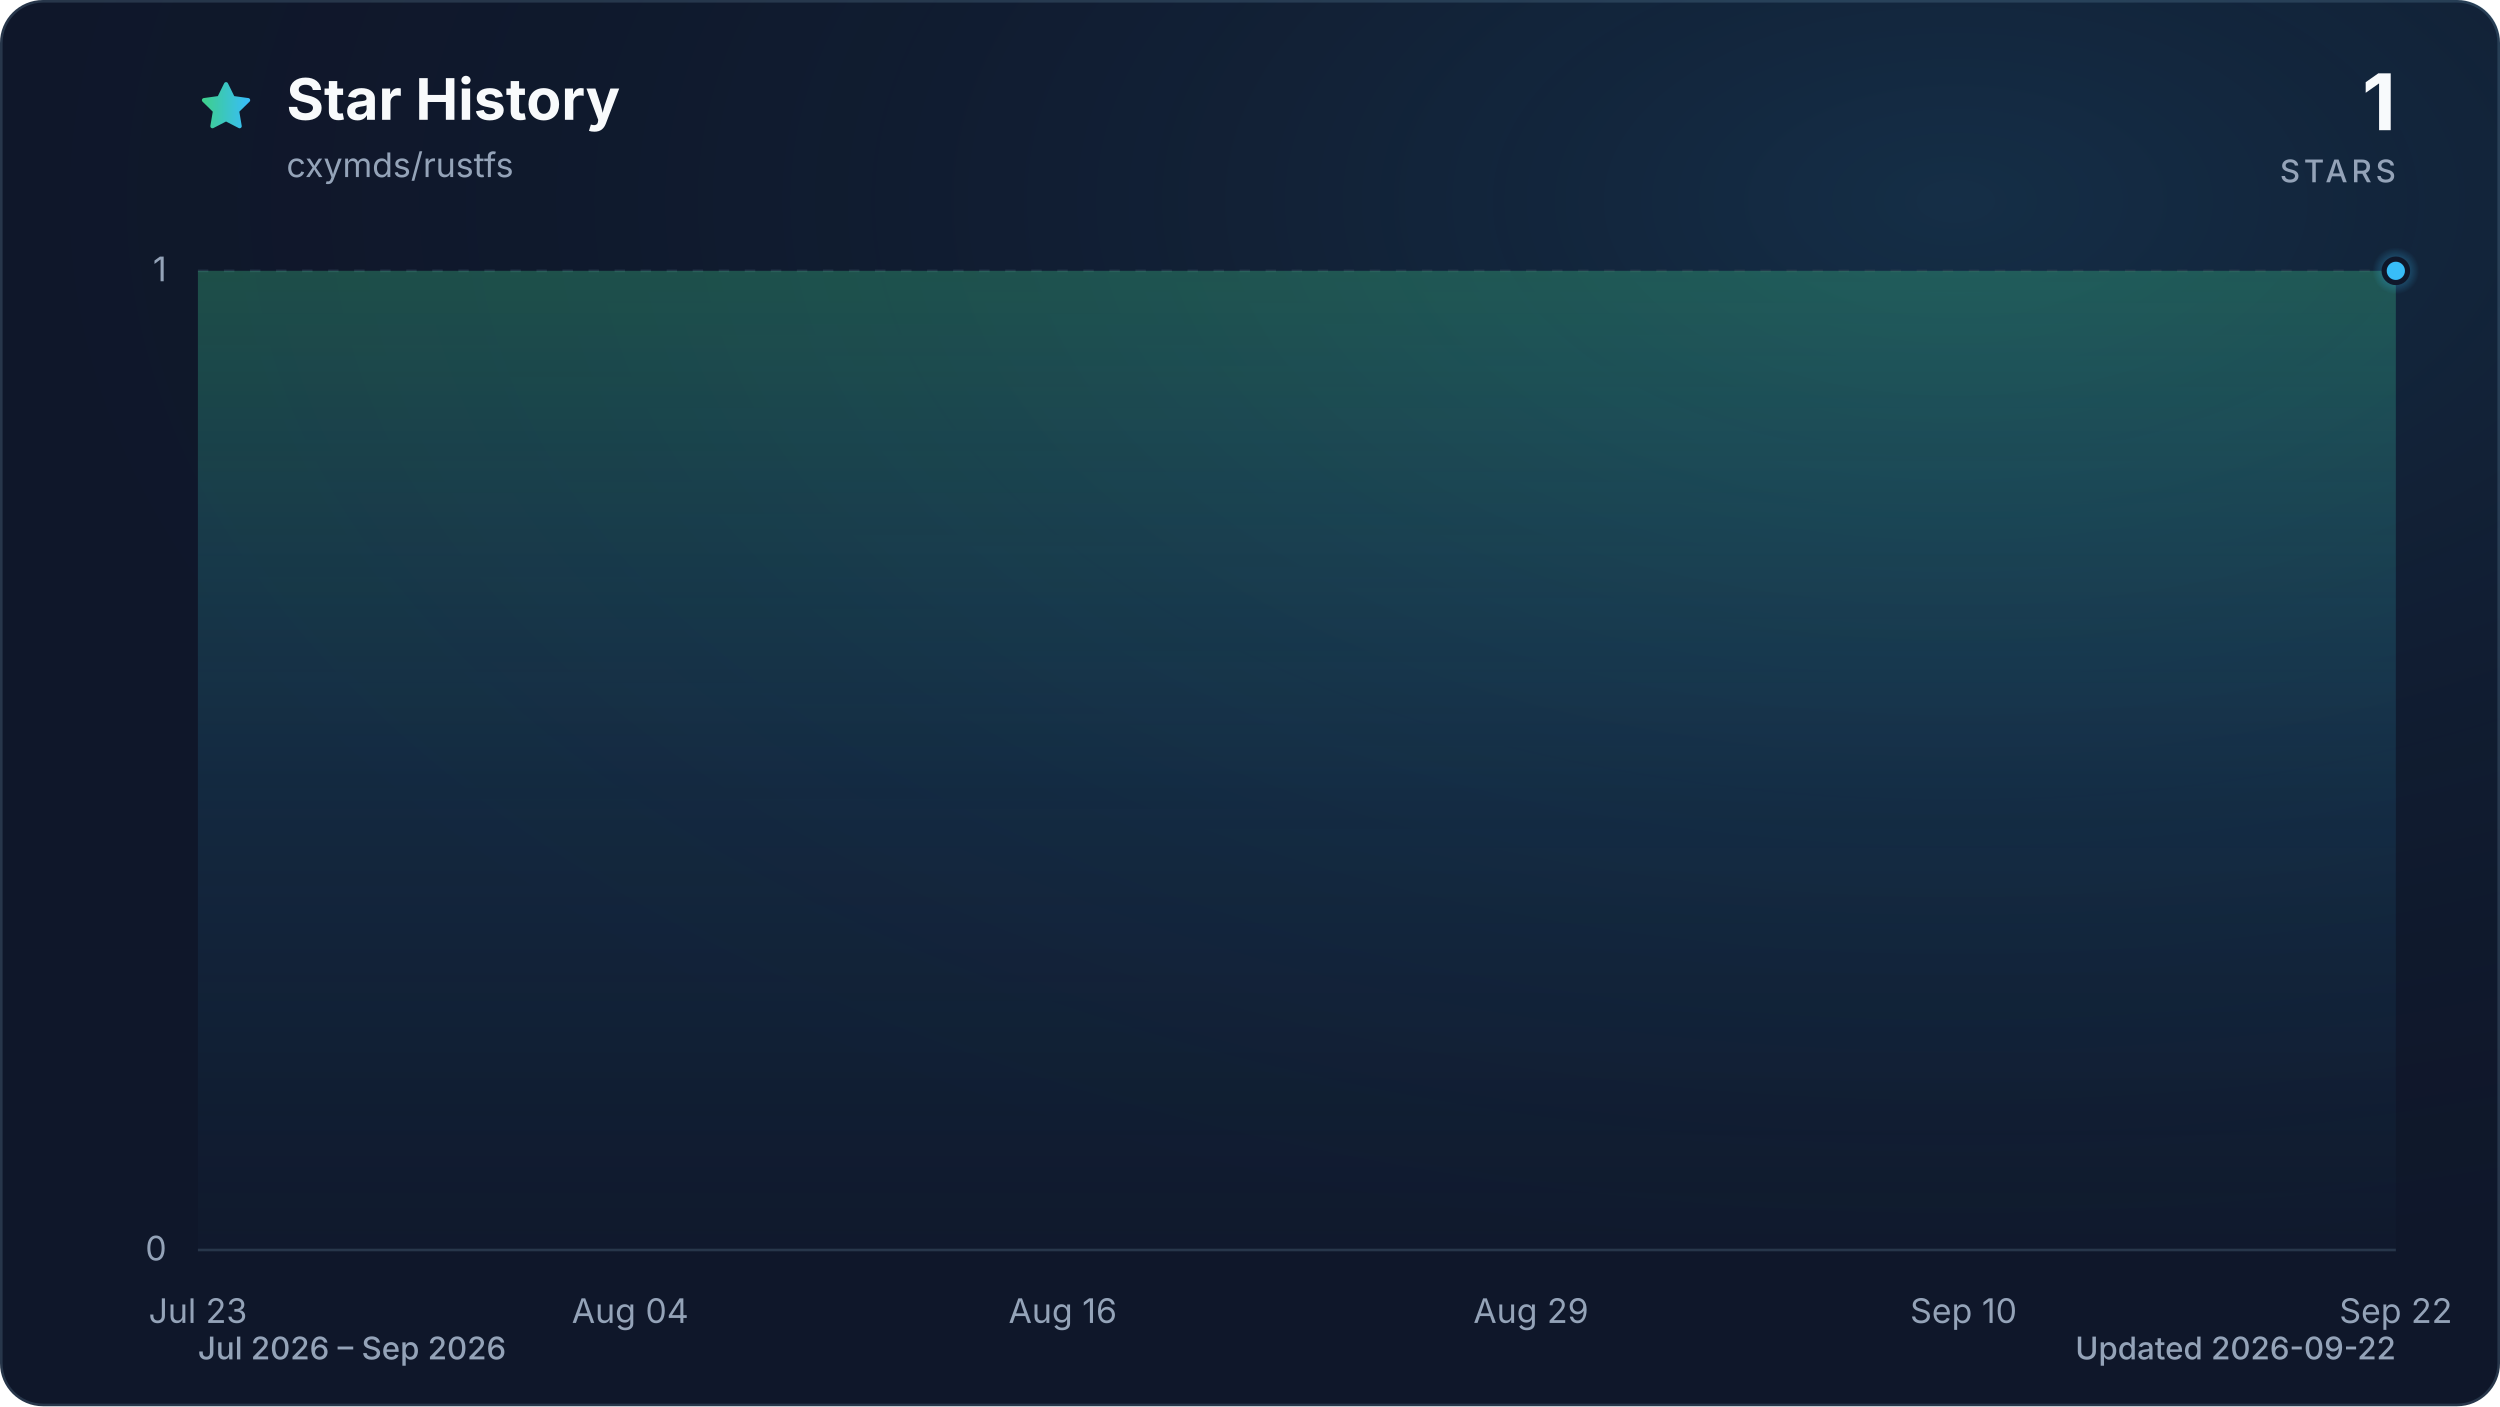
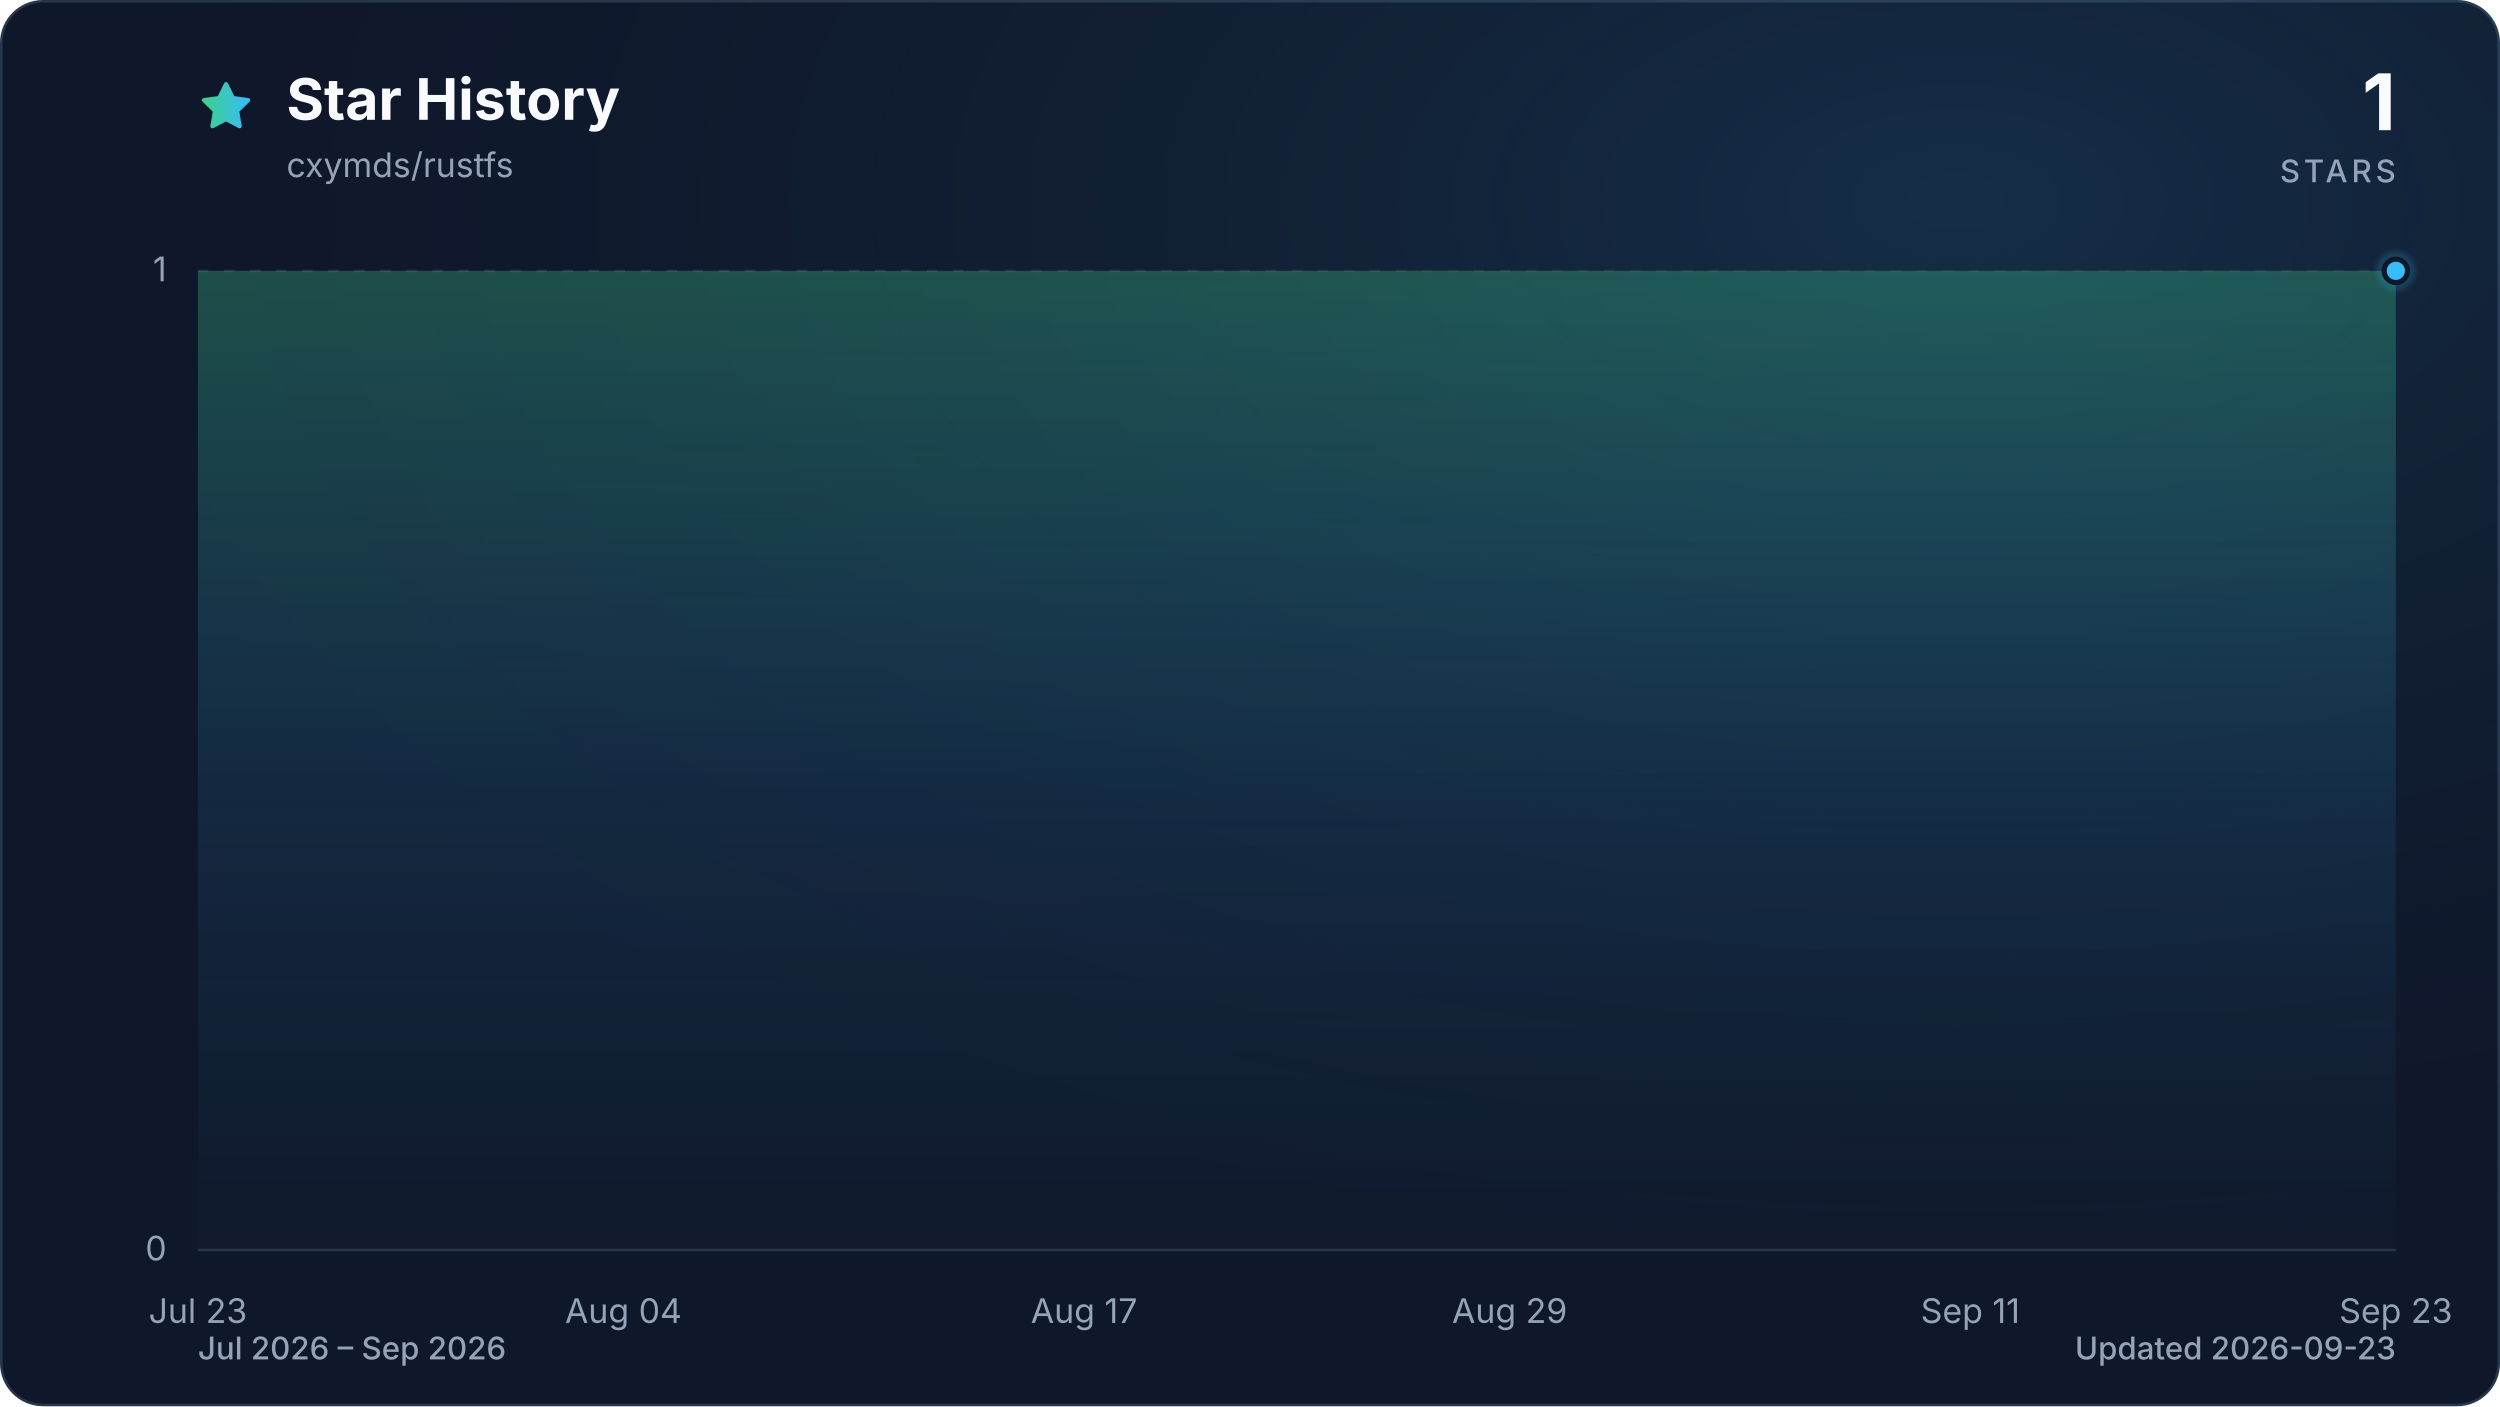
<svg xmlns="http://www.w3.org/2000/svg" viewBox="0 0 960 540" role="img" aria-labelledby="title description" data-style="gradient" data-variant="glow" data-animated="true">
  <defs>
    <linearGradient id="trend" x1="0" y1="0" x2="1" y2="0">
      <stop offset="0%" stop-color="#3ecf8e" />
      <stop offset="100%" stop-color="#38bdf8" />
    </linearGradient>
    <linearGradient id="area" x1="0" y1="0" x2="0" y2="1">
      <stop offset="0%" stop-color="#3ecf8e" stop-opacity="0.30" />
      <stop offset="55%" stop-color="#38bdf8" stop-opacity="0.10" />
      <stop offset="100%" stop-color="#38bdf8" stop-opacity="0.01" />
    </linearGradient>
    <radialGradient id="marker-halo" cx="50%" cy="50%" r="50%">
      <stop offset="0%" stop-color="#38bdf8" stop-opacity="0.55" />
      <stop offset="100%" stop-color="#38bdf8" stop-opacity="0" />
    </radialGradient>
    <radialGradient id="surface-glow" cx="78%" cy="14%" r="80%">
      <stop offset="0%" stop-color="#38bdf8" stop-opacity="0.14" />
      <stop offset="100%" stop-color="#0f172a" stop-opacity="0" />
    </radialGradient>
    <filter id="trend-glow" x="-20%" y="-20%" width="140%" height="140%">
      <feGaussianBlur stdDeviation="7" />
    </filter>
  </defs>
  <style>
.trend-enter{transform-box:fill-box;transform-origin:center;animation:trend-enter 520ms cubic-bezier(0.16,1,0.3,1)}
.marker-enter{transform-box:fill-box;transform-origin:center;animation:marker-enter 320ms cubic-bezier(0.16,1,0.3,1) 200ms both}
.marker-pulse{transform-box:fill-box;transform-origin:center;animation:marker-pulse 2.6s ease-out infinite}
@keyframes trend-enter{from{opacity:.35;transform:translateY(10px)}to{opacity:1;transform:translateY(0)}}
@keyframes marker-enter{from{opacity:0;transform:scale(.4)}to{opacity:1;transform:scale(1)}}
@keyframes marker-pulse{0%{opacity:.5;transform:scale(.7)}70%,100%{opacity:0;transform:scale(2.1)}}
@media (prefers-reduced-motion:reduce){.trend-enter,.marker-enter,.marker-pulse{animation:none!important}}
@media (prefers-reduced-motion:reduce){.marker-pulse{opacity:0}}
</style>
  <rect x="0.5" y="0.5" width="959" height="539" fill="#0f172a" stroke="#27364a" stroke-width="1" rx="16" />
  <rect width="960" height="540" fill="url(#surface-glow)" rx="16" />
  <path d="M12 2.6l2.9 5.9 6.5.9-4.7 4.6 1.1 6.5-5.8-3-5.8 3 1.1-6.5-4.7-4.6 6.5-.9L12 2.6Z" transform="translate(76 30) scale(.9)" fill="url(#trend)" stroke="url(#trend)" stroke-width="1.8" stroke-linejoin="round" aria-hidden="true" />
  <text x="110" y="46" fill="#f8fafc" font-family="ui-sans-serif, system-ui, -apple-system, BlinkMacSystemFont, 'Segoe UI', sans-serif" font-size="22" font-weight="700">Star History</text>
  <text x="110" y="68" fill="#94a3b8" font-family="ui-sans-serif, system-ui, -apple-system, BlinkMacSystemFont, 'Segoe UI', sans-serif" font-size="13">cxymds/rustfs</text>
  <text x="920" y="50" fill="#f8fafc" font-family="ui-sans-serif, system-ui, -apple-system, BlinkMacSystemFont, 'Segoe UI', sans-serif" font-size="30" font-weight="700" text-anchor="end">1</text>
  <text x="920" y="70" fill="#94a3b8" font-family="ui-sans-serif, system-ui, -apple-system, BlinkMacSystemFont, 'Segoe UI', sans-serif" font-size="12" font-weight="500" letter-spacing="1.5" text-anchor="end">STARS</text>
  <line x1="76" y1="480.0" x2="920" y2="480.0" stroke="#27364a" stroke-width="1" stroke-dasharray="0" opacity="1" />
  <text x="64" y="484.0" fill="#94a3b8" font-family="ui-sans-serif, system-ui, -apple-system, BlinkMacSystemFont, 'Segoe UI', sans-serif" font-size="13" text-anchor="end">0</text>
  <line x1="76" y1="104.0" x2="920" y2="104.0" stroke="#27364a" stroke-width="1" stroke-dasharray="4 6" opacity="0.7" />
  <text x="64" y="108.0" fill="#94a3b8" font-family="ui-sans-serif, system-ui, -apple-system, BlinkMacSystemFont, 'Segoe UI', sans-serif" font-size="13" text-anchor="end">1</text>
  <text x="76.0" y="508" fill="#94a3b8" font-family="ui-sans-serif, system-ui, -apple-system, BlinkMacSystemFont, 'Segoe UI', sans-serif" font-size="13" text-anchor="middle">Jul 23</text>
-   <text x="242.0" y="508" fill="#94a3b8" font-family="ui-sans-serif, system-ui, -apple-system, BlinkMacSystemFont, 'Segoe UI', sans-serif" font-size="13" text-anchor="middle">Aug 04</text>
-   <text x="408.1" y="508" fill="#94a3b8" font-family="ui-sans-serif, system-ui, -apple-system, BlinkMacSystemFont, 'Segoe UI', sans-serif" font-size="13" text-anchor="middle">Aug 16</text>
-   <text x="587.9" y="508" fill="#94a3b8" font-family="ui-sans-serif, system-ui, -apple-system, BlinkMacSystemFont, 'Segoe UI', sans-serif" font-size="13" text-anchor="middle">Aug 29</text>
-   <text x="754.0" y="508" fill="#94a3b8" font-family="ui-sans-serif, system-ui, -apple-system, BlinkMacSystemFont, 'Segoe UI', sans-serif" font-size="13" text-anchor="middle">Sep 10</text>
-   <text x="920.0" y="508" fill="#94a3b8" font-family="ui-sans-serif, system-ui, -apple-system, BlinkMacSystemFont, 'Segoe UI', sans-serif" font-size="13" text-anchor="middle">Sep 22</text>
+   <text x="239.4" y="508" fill="#94a3b8" font-family="ui-sans-serif, system-ui, -apple-system, BlinkMacSystemFont, 'Segoe UI', sans-serif" font-size="13" text-anchor="middle">Aug 04</text>
+   <text x="416.3" y="508" fill="#94a3b8" font-family="ui-sans-serif, system-ui, -apple-system, BlinkMacSystemFont, 'Segoe UI', sans-serif" font-size="13" text-anchor="middle">Aug 17</text>
+   <text x="579.7" y="508" fill="#94a3b8" font-family="ui-sans-serif, system-ui, -apple-system, BlinkMacSystemFont, 'Segoe UI', sans-serif" font-size="13" text-anchor="middle">Aug 29</text>
+   <text x="756.6" y="508" fill="#94a3b8" font-family="ui-sans-serif, system-ui, -apple-system, BlinkMacSystemFont, 'Segoe UI', sans-serif" font-size="13" text-anchor="middle">Sep 11</text>
+   <text x="920.0" y="508" fill="#94a3b8" font-family="ui-sans-serif, system-ui, -apple-system, BlinkMacSystemFont, 'Segoe UI', sans-serif" font-size="13" text-anchor="middle">Sep 23</text>
  <g class="trend-enter">
-     <path d="M 76.0 104.0 C 80.6 104.0, 85.2 104.0, 89.8 104.0 C 94.4 104.0, 99.1 104.0, 103.7 104.0 C 108.3 104.0, 112.9 104.0, 117.5 104.0 C 122.1 104.0, 126.7 104.0, 131.3 104.0 C 136.0 104.0, 140.6 104.0, 145.2 104.0 C 149.8 104.0, 154.4 104.0, 159.0 104.0 C 163.6 104.0, 168.2 104.0, 172.9 104.0 C 177.5 104.0, 182.1 104.0, 186.7 104.0 C 191.3 104.0, 195.9 104.0, 200.5 104.0 C 205.1 104.0, 209.7 104.0, 214.4 104.0 C 219.0 104.0, 223.6 104.0, 228.2 104.0 C 232.8 104.0, 237.4 104.0, 242.0 104.0 C 246.6 104.0, 251.3 104.0, 255.9 104.0 C 260.5 104.0, 265.1 104.0, 269.7 104.0 C 274.3 104.0, 278.9 104.0, 283.5 104.0 C 288.2 104.0, 292.8 104.0, 297.4 104.0 C 302.0 104.0, 306.6 104.0, 311.2 104.0 C 315.8 104.0, 320.4 104.0, 325.0 104.0 C 329.7 104.0, 334.3 104.0, 338.9 104.0 C 343.5 104.0, 348.1 104.0, 352.7 104.0 C 357.3 104.0, 361.9 104.0, 366.6 104.0 C 371.2 104.0, 375.8 104.0, 380.4 104.0 C 385.0 104.0, 389.6 104.0, 394.2 104.0 C 398.8 104.0, 403.5 104.0, 408.1 104.0 C 412.7 104.0, 417.3 104.0, 421.9 104.0 C 426.5 104.0, 431.1 104.0, 435.7 104.0 C 440.3 104.0, 445.0 104.0, 449.6 104.0 C 454.2 104.0, 458.8 104.0, 463.4 104.0 C 468.0 104.0, 472.6 104.0, 477.2 104.0 C 481.9 104.0, 486.5 104.0, 491.1 104.0 C 495.7 104.0, 500.3 104.0, 504.9 104.0 C 509.5 104.0, 514.1 104.0, 518.8 104.0 C 523.4 104.0, 528.0 104.0, 532.6 104.0 C 537.2 104.0, 541.8 104.0, 546.4 104.0 C 551.0 104.0, 555.7 104.0, 560.3 104.0 C 564.9 104.0, 569.5 104.0, 574.1 104.0 C 578.7 104.0, 583.3 104.0, 587.9 104.0 C 592.5 104.0, 597.2 104.0, 601.8 104.0 C 606.4 104.0, 611.0 104.0, 615.6 104.0 C 620.2 104.0, 624.8 104.0, 629.4 104.0 C 634.1 104.0, 638.7 104.0, 643.3 104.0 C 647.9 104.0, 652.5 104.0, 657.1 104.0 C 661.7 104.0, 666.3 104.0, 671.0 104.0 C 675.6 104.0, 680.2 104.0, 684.8 104.0 C 689.4 104.0, 694.0 104.0, 698.6 104.0 C 703.2 104.0, 707.8 104.0, 712.5 104.0 C 717.1 104.0, 721.7 104.0, 726.3 104.0 C 730.9 104.0, 735.5 104.0, 740.1 104.0 C 744.7 104.0, 749.4 104.0, 754.0 104.0 C 758.6 104.0, 763.2 104.0, 767.8 104.0 C 772.4 104.0, 777.0 104.0, 781.6 104.0 C 786.3 104.0, 790.9 104.0, 795.5 104.0 C 800.1 104.0, 804.7 104.0, 809.3 104.0 C 813.9 104.0, 818.5 104.0, 823.1 104.0 C 827.8 104.0, 832.4 104.0, 837.0 104.0 C 841.6 104.0, 846.2 104.0, 850.8 104.0 C 855.4 104.0, 860.0 104.0, 864.7 104.0 C 869.3 104.0, 873.9 104.0, 878.5 104.0 C 883.1 104.0, 887.7 104.0, 892.3 104.0 C 896.9 104.0, 901.6 104.0, 906.2 104.0 C 910.8 104.0, 915.4 104.0, 920.0 104.0 L 920.0 480.0 L 76.0 480.0 Z" fill="url(#area)" />
-     <path d="M 76.0 104.0 C 80.6 104.0, 85.2 104.0, 89.8 104.0 C 94.4 104.0, 99.1 104.0, 103.7 104.0 C 108.3 104.0, 112.9 104.0, 117.5 104.0 C 122.1 104.0, 126.7 104.0, 131.3 104.0 C 136.0 104.0, 140.6 104.0, 145.2 104.0 C 149.8 104.0, 154.4 104.0, 159.0 104.0 C 163.6 104.0, 168.2 104.0, 172.9 104.0 C 177.5 104.0, 182.1 104.0, 186.7 104.0 C 191.3 104.0, 195.9 104.0, 200.5 104.0 C 205.1 104.0, 209.7 104.0, 214.4 104.0 C 219.0 104.0, 223.6 104.0, 228.2 104.0 C 232.8 104.0, 237.4 104.0, 242.0 104.0 C 246.6 104.0, 251.3 104.0, 255.9 104.0 C 260.5 104.0, 265.1 104.0, 269.7 104.0 C 274.3 104.0, 278.9 104.0, 283.5 104.0 C 288.2 104.0, 292.8 104.0, 297.4 104.0 C 302.0 104.0, 306.6 104.0, 311.2 104.0 C 315.8 104.0, 320.4 104.0, 325.0 104.0 C 329.7 104.0, 334.3 104.0, 338.9 104.0 C 343.5 104.0, 348.1 104.0, 352.7 104.0 C 357.3 104.0, 361.9 104.0, 366.6 104.0 C 371.2 104.0, 375.8 104.0, 380.4 104.0 C 385.0 104.0, 389.6 104.0, 394.2 104.0 C 398.8 104.0, 403.5 104.0, 408.1 104.0 C 412.7 104.0, 417.3 104.0, 421.9 104.0 C 426.5 104.0, 431.1 104.0, 435.7 104.0 C 440.3 104.0, 445.0 104.0, 449.6 104.0 C 454.2 104.0, 458.8 104.0, 463.4 104.0 C 468.0 104.0, 472.6 104.0, 477.2 104.0 C 481.9 104.0, 486.5 104.0, 491.1 104.0 C 495.7 104.0, 500.3 104.0, 504.9 104.0 C 509.5 104.0, 514.1 104.0, 518.8 104.0 C 523.4 104.0, 528.0 104.0, 532.6 104.0 C 537.2 104.0, 541.8 104.0, 546.4 104.0 C 551.0 104.0, 555.7 104.0, 560.3 104.0 C 564.9 104.0, 569.5 104.0, 574.1 104.0 C 578.7 104.0, 583.3 104.0, 587.9 104.0 C 592.5 104.0, 597.2 104.0, 601.8 104.0 C 606.4 104.0, 611.0 104.0, 615.6 104.0 C 620.2 104.0, 624.8 104.0, 629.4 104.0 C 634.1 104.0, 638.7 104.0, 643.3 104.0 C 647.9 104.0, 652.5 104.0, 657.1 104.0 C 661.7 104.0, 666.3 104.0, 671.0 104.0 C 675.6 104.0, 680.2 104.0, 684.8 104.0 C 689.4 104.0, 694.0 104.0, 698.6 104.0 C 703.2 104.0, 707.8 104.0, 712.5 104.0 C 717.1 104.0, 721.7 104.0, 726.3 104.0 C 730.9 104.0, 735.5 104.0, 740.1 104.0 C 744.7 104.0, 749.4 104.0, 754.0 104.0 C 758.6 104.0, 763.2 104.0, 767.8 104.0 C 772.4 104.0, 777.0 104.0, 781.6 104.0 C 786.3 104.0, 790.9 104.0, 795.5 104.0 C 800.1 104.0, 804.7 104.0, 809.3 104.0 C 813.9 104.0, 818.5 104.0, 823.1 104.0 C 827.8 104.0, 832.4 104.0, 837.0 104.0 C 841.6 104.0, 846.2 104.0, 850.8 104.0 C 855.4 104.0, 860.0 104.0, 864.7 104.0 C 869.3 104.0, 873.9 104.0, 878.5 104.0 C 883.1 104.0, 887.7 104.0, 892.3 104.0 C 896.9 104.0, 901.6 104.0, 906.2 104.0 C 910.8 104.0, 915.4 104.0, 920.0 104.0" fill="none" stroke="url(#trend)" stroke-width="12" stroke-linecap="round" stroke-linejoin="round" opacity="0.16" filter="url(#trend-glow)" />
-     <path d="M 76.0 104.0 C 80.6 104.0, 85.2 104.0, 89.8 104.0 C 94.4 104.0, 99.1 104.0, 103.7 104.0 C 108.3 104.0, 112.9 104.0, 117.5 104.0 C 122.1 104.0, 126.7 104.0, 131.3 104.0 C 136.0 104.0, 140.6 104.0, 145.2 104.0 C 149.8 104.0, 154.4 104.0, 159.0 104.0 C 163.6 104.0, 168.2 104.0, 172.9 104.0 C 177.5 104.0, 182.1 104.0, 186.7 104.0 C 191.3 104.0, 195.9 104.0, 200.5 104.0 C 205.1 104.0, 209.7 104.0, 214.4 104.0 C 219.0 104.0, 223.6 104.0, 228.2 104.0 C 232.8 104.0, 237.4 104.0, 242.0 104.0 C 246.6 104.0, 251.3 104.0, 255.9 104.0 C 260.5 104.0, 265.1 104.0, 269.7 104.0 C 274.3 104.0, 278.9 104.0, 283.5 104.0 C 288.2 104.0, 292.8 104.0, 297.4 104.0 C 302.0 104.0, 306.6 104.0, 311.2 104.0 C 315.8 104.0, 320.4 104.0, 325.0 104.0 C 329.7 104.0, 334.3 104.0, 338.9 104.0 C 343.5 104.0, 348.1 104.0, 352.7 104.0 C 357.3 104.0, 361.9 104.0, 366.6 104.0 C 371.2 104.0, 375.8 104.0, 380.4 104.0 C 385.0 104.0, 389.6 104.0, 394.2 104.0 C 398.8 104.0, 403.5 104.0, 408.1 104.0 C 412.7 104.0, 417.3 104.0, 421.9 104.0 C 426.5 104.0, 431.1 104.0, 435.7 104.0 C 440.3 104.0, 445.0 104.0, 449.6 104.0 C 454.2 104.0, 458.8 104.0, 463.4 104.0 C 468.0 104.0, 472.6 104.0, 477.2 104.0 C 481.9 104.0, 486.5 104.0, 491.1 104.0 C 495.7 104.0, 500.3 104.0, 504.9 104.0 C 509.5 104.0, 514.1 104.0, 518.8 104.0 C 523.4 104.0, 528.0 104.0, 532.6 104.0 C 537.2 104.0, 541.8 104.0, 546.4 104.0 C 551.0 104.0, 555.7 104.0, 560.3 104.0 C 564.9 104.0, 569.5 104.0, 574.1 104.0 C 578.7 104.0, 583.3 104.0, 587.9 104.0 C 592.5 104.0, 597.2 104.0, 601.8 104.0 C 606.4 104.0, 611.0 104.0, 615.6 104.0 C 620.2 104.0, 624.8 104.0, 629.4 104.0 C 634.1 104.0, 638.7 104.0, 643.3 104.0 C 647.9 104.0, 652.5 104.0, 657.1 104.0 C 661.7 104.0, 666.3 104.0, 671.0 104.0 C 675.6 104.0, 680.2 104.0, 684.8 104.0 C 689.4 104.0, 694.0 104.0, 698.6 104.0 C 703.2 104.0, 707.8 104.0, 712.5 104.0 C 717.1 104.0, 721.7 104.0, 726.3 104.0 C 730.9 104.0, 735.5 104.0, 740.1 104.0 C 744.7 104.0, 749.4 104.0, 754.0 104.0 C 758.6 104.0, 763.2 104.0, 767.8 104.0 C 772.4 104.0, 777.0 104.0, 781.6 104.0 C 786.3 104.0, 790.9 104.0, 795.5 104.0 C 800.1 104.0, 804.7 104.0, 809.3 104.0 C 813.9 104.0, 818.5 104.0, 823.1 104.0 C 827.8 104.0, 832.4 104.0, 837.0 104.0 C 841.6 104.0, 846.2 104.0, 850.8 104.0 C 855.4 104.0, 860.0 104.0, 864.7 104.0 C 869.3 104.0, 873.9 104.0, 878.5 104.0 C 883.1 104.0, 887.7 104.0, 892.3 104.0 C 896.9 104.0, 901.6 104.0, 906.2 104.0 C 910.8 104.0, 915.4 104.0, 920.0 104.0" fill="none" stroke="url(#trend)" stroke-width="3" stroke-linecap="round" stroke-linejoin="round" />
+     <path d="M 76.0 104.0 C 80.5 104.0, 85.1 104.0, 89.6 104.0 C 94.2 104.0, 98.7 104.0, 103.2 104.0 C 107.8 104.0, 112.3 104.0, 116.8 104.0 C 121.4 104.0, 125.9 104.0, 130.5 104.0 C 135.0 104.0, 139.5 104.0, 144.1 104.0 C 148.6 104.0, 153.1 104.0, 157.7 104.0 C 162.2 104.0, 166.8 104.0, 171.3 104.0 C 175.8 104.0, 180.4 104.0, 184.9 104.0 C 189.4 104.0, 194.0 104.0, 198.5 104.0 C 203.1 104.0, 207.6 104.0, 212.1 104.0 C 216.7 104.0, 221.2 104.0, 225.7 104.0 C 230.3 104.0, 234.8 104.0, 239.4 104.0 C 243.9 104.0, 248.4 104.0, 253.0 104.0 C 257.5 104.0, 262.0 104.0, 266.6 104.0 C 271.1 104.0, 275.7 104.0, 280.2 104.0 C 284.7 104.0, 289.3 104.0, 293.8 104.0 C 298.3 104.0, 302.9 104.0, 307.4 104.0 C 312.0 104.0, 316.5 104.0, 321.0 104.0 C 325.6 104.0, 330.1 104.0, 334.6 104.0 C 339.2 104.0, 343.7 104.0, 348.3 104.0 C 352.8 104.0, 357.3 104.0, 361.9 104.0 C 366.4 104.0, 370.9 104.0, 375.5 104.0 C 380.0 104.0, 384.6 104.0, 389.1 104.0 C 393.6 104.0, 398.2 104.0, 402.7 104.0 C 407.2 104.0, 411.8 104.0, 416.3 104.0 C 420.9 104.0, 425.4 104.0, 429.9 104.0 C 434.5 104.0, 439.0 104.0, 443.5 104.0 C 448.1 104.0, 452.6 104.0, 457.2 104.0 C 461.7 104.0, 466.2 104.0, 470.8 104.0 C 475.3 104.0, 479.8 104.0, 484.4 104.0 C 488.9 104.0, 493.5 104.0, 498.0 104.0 C 502.5 104.0, 507.1 104.0, 511.6 104.0 C 516.2 104.0, 520.7 104.0, 525.2 104.0 C 529.8 104.0, 534.3 104.0, 538.8 104.0 C 543.4 104.0, 547.9 104.0, 552.5 104.0 C 557.0 104.0, 561.5 104.0, 566.1 104.0 C 570.6 104.0, 575.1 104.0, 579.7 104.0 C 584.2 104.0, 588.8 104.0, 593.3 104.0 C 597.8 104.0, 602.4 104.0, 606.9 104.0 C 611.4 104.0, 616.0 104.0, 620.5 104.0 C 625.1 104.0, 629.6 104.0, 634.1 104.0 C 638.7 104.0, 643.2 104.0, 647.7 104.0 C 652.3 104.0, 656.8 104.0, 661.4 104.0 C 665.9 104.0, 670.4 104.0, 675.0 104.0 C 679.5 104.0, 684.0 104.0, 688.6 104.0 C 693.1 104.0, 697.7 104.0, 702.2 104.0 C 706.7 104.0, 711.3 104.0, 715.8 104.0 C 720.3 104.0, 724.9 104.0, 729.4 104.0 C 734.0 104.0, 738.5 104.0, 743.0 104.0 C 747.6 104.0, 752.1 104.0, 756.6 104.0 C 761.2 104.0, 765.7 104.0, 770.3 104.0 C 774.8 104.0, 779.3 104.0, 783.9 104.0 C 788.4 104.0, 792.9 104.0, 797.5 104.0 C 802.0 104.0, 806.6 104.0, 811.1 104.0 C 815.6 104.0, 820.2 104.0, 824.7 104.0 C 829.2 104.0, 833.8 104.0, 838.3 104.0 C 842.9 104.0, 847.4 104.0, 851.9 104.0 C 856.5 104.0, 861.0 104.0, 865.5 104.0 C 870.1 104.0, 874.6 104.0, 879.2 104.0 C 883.7 104.0, 888.2 104.0, 892.8 104.0 C 897.3 104.0, 901.8 104.0, 906.4 104.0 C 910.9 104.0, 915.5 104.0, 920.0 104.0 L 920.0 480.0 L 76.0 480.0 Z" fill="url(#area)" />
+     <path d="M 76.0 104.0 C 80.5 104.0, 85.1 104.0, 89.6 104.0 C 94.2 104.0, 98.7 104.0, 103.2 104.0 C 107.8 104.0, 112.3 104.0, 116.8 104.0 C 121.4 104.0, 125.9 104.0, 130.5 104.0 C 135.0 104.0, 139.5 104.0, 144.1 104.0 C 148.6 104.0, 153.1 104.0, 157.7 104.0 C 162.2 104.0, 166.8 104.0, 171.3 104.0 C 175.8 104.0, 180.4 104.0, 184.9 104.0 C 189.4 104.0, 194.0 104.0, 198.5 104.0 C 203.1 104.0, 207.6 104.0, 212.1 104.0 C 216.7 104.0, 221.2 104.0, 225.7 104.0 C 230.3 104.0, 234.8 104.0, 239.4 104.0 C 243.9 104.0, 248.4 104.0, 253.0 104.0 C 257.5 104.0, 262.0 104.0, 266.6 104.0 C 271.1 104.0, 275.7 104.0, 280.2 104.0 C 284.7 104.0, 289.3 104.0, 293.8 104.0 C 298.3 104.0, 302.9 104.0, 307.4 104.0 C 312.0 104.0, 316.5 104.0, 321.0 104.0 C 325.6 104.0, 330.1 104.0, 334.6 104.0 C 339.2 104.0, 343.7 104.0, 348.3 104.0 C 352.8 104.0, 357.3 104.0, 361.9 104.0 C 366.4 104.0, 370.9 104.0, 375.5 104.0 C 380.0 104.0, 384.6 104.0, 389.1 104.0 C 393.6 104.0, 398.2 104.0, 402.7 104.0 C 407.2 104.0, 411.8 104.0, 416.3 104.0 C 420.9 104.0, 425.4 104.0, 429.9 104.0 C 434.5 104.0, 439.0 104.0, 443.5 104.0 C 448.1 104.0, 452.6 104.0, 457.2 104.0 C 461.7 104.0, 466.2 104.0, 470.8 104.0 C 475.3 104.0, 479.8 104.0, 484.4 104.0 C 488.9 104.0, 493.5 104.0, 498.0 104.0 C 502.5 104.0, 507.1 104.0, 511.6 104.0 C 516.2 104.0, 520.7 104.0, 525.2 104.0 C 529.8 104.0, 534.3 104.0, 538.8 104.0 C 543.4 104.0, 547.9 104.0, 552.5 104.0 C 557.0 104.0, 561.5 104.0, 566.1 104.0 C 570.6 104.0, 575.1 104.0, 579.7 104.0 C 584.2 104.0, 588.8 104.0, 593.3 104.0 C 597.8 104.0, 602.4 104.0, 606.9 104.0 C 611.4 104.0, 616.0 104.0, 620.5 104.0 C 625.1 104.0, 629.6 104.0, 634.1 104.0 C 638.7 104.0, 643.2 104.0, 647.7 104.0 C 652.3 104.0, 656.8 104.0, 661.4 104.0 C 665.9 104.0, 670.4 104.0, 675.0 104.0 C 679.5 104.0, 684.0 104.0, 688.6 104.0 C 693.1 104.0, 697.7 104.0, 702.2 104.0 C 706.7 104.0, 711.3 104.0, 715.8 104.0 C 720.3 104.0, 724.9 104.0, 729.4 104.0 C 734.0 104.0, 738.5 104.0, 743.0 104.0 C 747.6 104.0, 752.1 104.0, 756.6 104.0 C 761.2 104.0, 765.7 104.0, 770.3 104.0 C 774.8 104.0, 779.3 104.0, 783.9 104.0 C 788.4 104.0, 792.9 104.0, 797.5 104.0 C 802.0 104.0, 806.6 104.0, 811.1 104.0 C 815.6 104.0, 820.2 104.0, 824.7 104.0 C 829.2 104.0, 833.8 104.0, 838.3 104.0 C 842.9 104.0, 847.4 104.0, 851.9 104.0 C 856.5 104.0, 861.0 104.0, 865.5 104.0 C 870.1 104.0, 874.6 104.0, 879.2 104.0 C 883.7 104.0, 888.2 104.0, 892.8 104.0 C 897.3 104.0, 901.8 104.0, 906.4 104.0 C 910.9 104.0, 915.5 104.0, 920.0 104.0" fill="none" stroke="url(#trend)" stroke-width="12" stroke-linecap="round" stroke-linejoin="round" opacity="0.16" filter="url(#trend-glow)" />
+     <path d="M 76.0 104.0 C 80.5 104.0, 85.1 104.0, 89.6 104.0 C 94.2 104.0, 98.7 104.0, 103.2 104.0 C 107.8 104.0, 112.3 104.0, 116.8 104.0 C 121.4 104.0, 125.9 104.0, 130.5 104.0 C 135.0 104.0, 139.5 104.0, 144.1 104.0 C 148.6 104.0, 153.1 104.0, 157.7 104.0 C 162.2 104.0, 166.8 104.0, 171.3 104.0 C 175.8 104.0, 180.4 104.0, 184.9 104.0 C 189.4 104.0, 194.0 104.0, 198.5 104.0 C 203.1 104.0, 207.6 104.0, 212.1 104.0 C 216.7 104.0, 221.2 104.0, 225.7 104.0 C 230.3 104.0, 234.8 104.0, 239.4 104.0 C 243.9 104.0, 248.4 104.0, 253.0 104.0 C 257.5 104.0, 262.0 104.0, 266.6 104.0 C 271.1 104.0, 275.7 104.0, 280.2 104.0 C 284.7 104.0, 289.3 104.0, 293.8 104.0 C 298.3 104.0, 302.9 104.0, 307.4 104.0 C 312.0 104.0, 316.5 104.0, 321.0 104.0 C 325.6 104.0, 330.1 104.0, 334.6 104.0 C 339.2 104.0, 343.7 104.0, 348.3 104.0 C 352.8 104.0, 357.3 104.0, 361.9 104.0 C 366.4 104.0, 370.9 104.0, 375.5 104.0 C 380.0 104.0, 384.6 104.0, 389.1 104.0 C 393.6 104.0, 398.2 104.0, 402.7 104.0 C 407.2 104.0, 411.8 104.0, 416.3 104.0 C 420.9 104.0, 425.4 104.0, 429.9 104.0 C 434.5 104.0, 439.0 104.0, 443.5 104.0 C 448.1 104.0, 452.6 104.0, 457.2 104.0 C 461.7 104.0, 466.2 104.0, 470.8 104.0 C 475.3 104.0, 479.8 104.0, 484.4 104.0 C 488.9 104.0, 493.5 104.0, 498.0 104.0 C 502.5 104.0, 507.1 104.0, 511.6 104.0 C 516.2 104.0, 520.7 104.0, 525.2 104.0 C 529.8 104.0, 534.3 104.0, 538.8 104.0 C 543.4 104.0, 547.9 104.0, 552.5 104.0 C 557.0 104.0, 561.5 104.0, 566.1 104.0 C 570.6 104.0, 575.1 104.0, 579.7 104.0 C 584.2 104.0, 588.8 104.0, 593.3 104.0 C 597.8 104.0, 602.4 104.0, 606.9 104.0 C 611.4 104.0, 616.0 104.0, 620.5 104.0 C 625.1 104.0, 629.6 104.0, 634.1 104.0 C 638.7 104.0, 643.2 104.0, 647.7 104.0 C 652.3 104.0, 656.8 104.0, 661.4 104.0 C 665.9 104.0, 670.4 104.0, 675.0 104.0 C 679.5 104.0, 684.0 104.0, 688.6 104.0 C 693.1 104.0, 697.7 104.0, 702.2 104.0 C 706.7 104.0, 711.3 104.0, 715.8 104.0 C 720.3 104.0, 724.9 104.0, 729.4 104.0 C 734.0 104.0, 738.5 104.0, 743.0 104.0 C 747.6 104.0, 752.1 104.0, 756.6 104.0 C 761.2 104.0, 765.7 104.0, 770.3 104.0 C 774.8 104.0, 779.3 104.0, 783.9 104.0 C 788.4 104.0, 792.9 104.0, 797.5 104.0 C 802.0 104.0, 806.6 104.0, 811.1 104.0 C 815.6 104.0, 820.2 104.0, 824.7 104.0 C 829.2 104.0, 833.8 104.0, 838.3 104.0 C 842.9 104.0, 847.4 104.0, 851.9 104.0 C 856.5 104.0, 861.0 104.0, 865.5 104.0 C 870.1 104.0, 874.6 104.0, 879.2 104.0 C 883.7 104.0, 888.2 104.0, 892.8 104.0 C 897.3 104.0, 901.8 104.0, 906.4 104.0 C 910.9 104.0, 915.5 104.0, 920.0 104.0" fill="none" stroke="url(#trend)" stroke-width="3" stroke-linecap="round" stroke-linejoin="round" />
  </g>
  <g class="marker-enter">
    <circle class="marker-pulse" cx="920.0" cy="104.0" r="9" fill="url(#marker-halo)" />
    <circle cx="920.0" cy="104.0" r="4.5" fill="#38bdf8" stroke="#0f172a" stroke-width="2" />
  </g>
  <text x="76" y="522" fill="#94a3b8" font-family="ui-sans-serif, system-ui, -apple-system, BlinkMacSystemFont, 'Segoe UI', sans-serif" font-size="12" font-weight="500">Jul 2026 – Sep 2026</text>
-   <text x="920" y="522" fill="#94a3b8" font-family="ui-sans-serif, system-ui, -apple-system, BlinkMacSystemFont, 'Segoe UI', sans-serif" font-size="12" font-weight="500" text-anchor="end">Updated 2026-09-22</text>
+   <text x="920" y="522" fill="#94a3b8" font-family="ui-sans-serif, system-ui, -apple-system, BlinkMacSystemFont, 'Segoe UI', sans-serif" font-size="12" font-weight="500" text-anchor="end">Updated 2026-09-23</text>
</svg>
